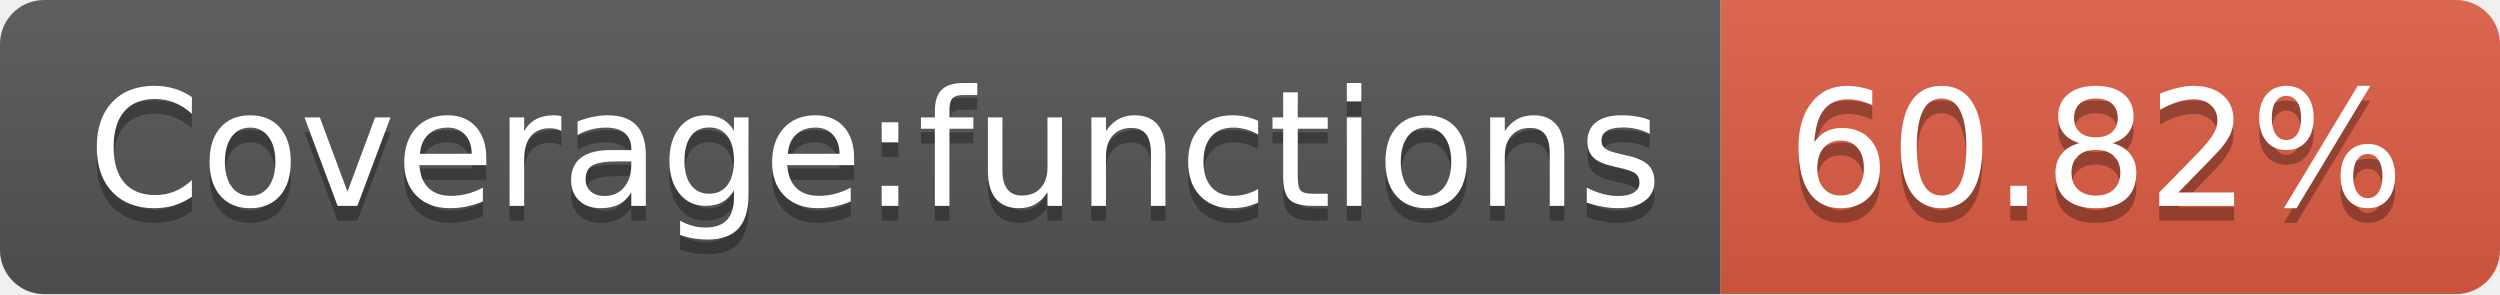
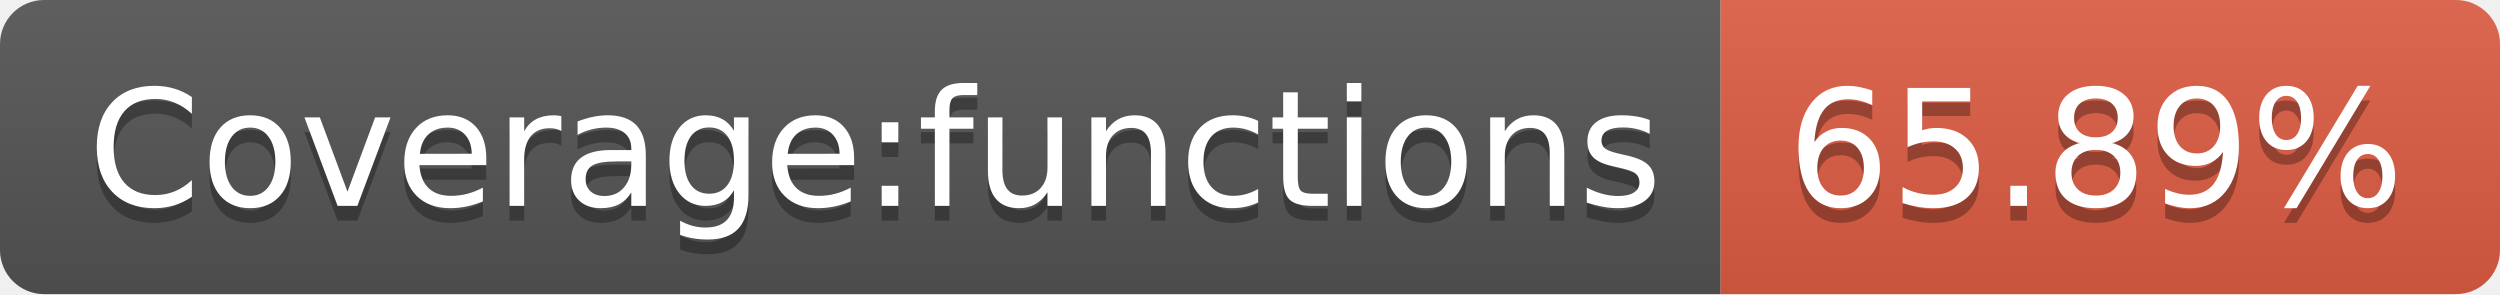
- <svg xmlns="http://www.w3.org/2000/svg" width="170" height="20" role="img" aria-label="Coverage:functions: 60.82%">
+ <svg xmlns="http://www.w3.org/2000/svg" width="170" height="20" role="img" aria-label="Coverage:functions: 65.89%">
  <linearGradient id="s" x2="0" y2="100%">
    <stop offset="0" stop-color="#bbb" stop-opacity=".1" />
    <stop offset="1" stop-opacity=".1" />
  </linearGradient>
  <clipPath id="r">
    <rect width="170" height="20" rx="3" fill="#fff" />
  </clipPath>
  <g clip-path="url(#r)">
    <rect width="117" height="20" fill="#555" />
    <rect x="117" width="53" height="20" fill="#e05d44" />
    <rect width="170" height="20" fill="url(#s)" />
  </g>
  <g fill="#fff" text-anchor="middle" font-family="Verdana,Geneva,DejaVu Sans,sans-serif" text-rendering="geometricPrecision" font-size="110">
    <text aria-hidden="true" x="595" y="150" fill="#010101" fill-opacity=".3" transform="scale(.1)" textLength="1070">Coverage:functions</text>
    <text x="595" y="140" transform="scale(.1)" fill="#fff" textLength="1070">Coverage:functions</text>
-     <text aria-hidden="true" x="1425" y="150" fill="#010101" fill-opacity=".3" transform="scale(.1)" textLength="430">60.82%</text>
-     <text x="1425" y="140" transform="scale(.1)" fill="#fff" textLength="430">60.82%</text>
+     <text aria-hidden="true" x="1425" y="150" fill="#010101" fill-opacity=".3" transform="scale(.1)" textLength="430">65.89%</text>
+     <text x="1425" y="140" transform="scale(.1)" fill="#fff" textLength="430">65.89%</text>
  </g>
</svg>
